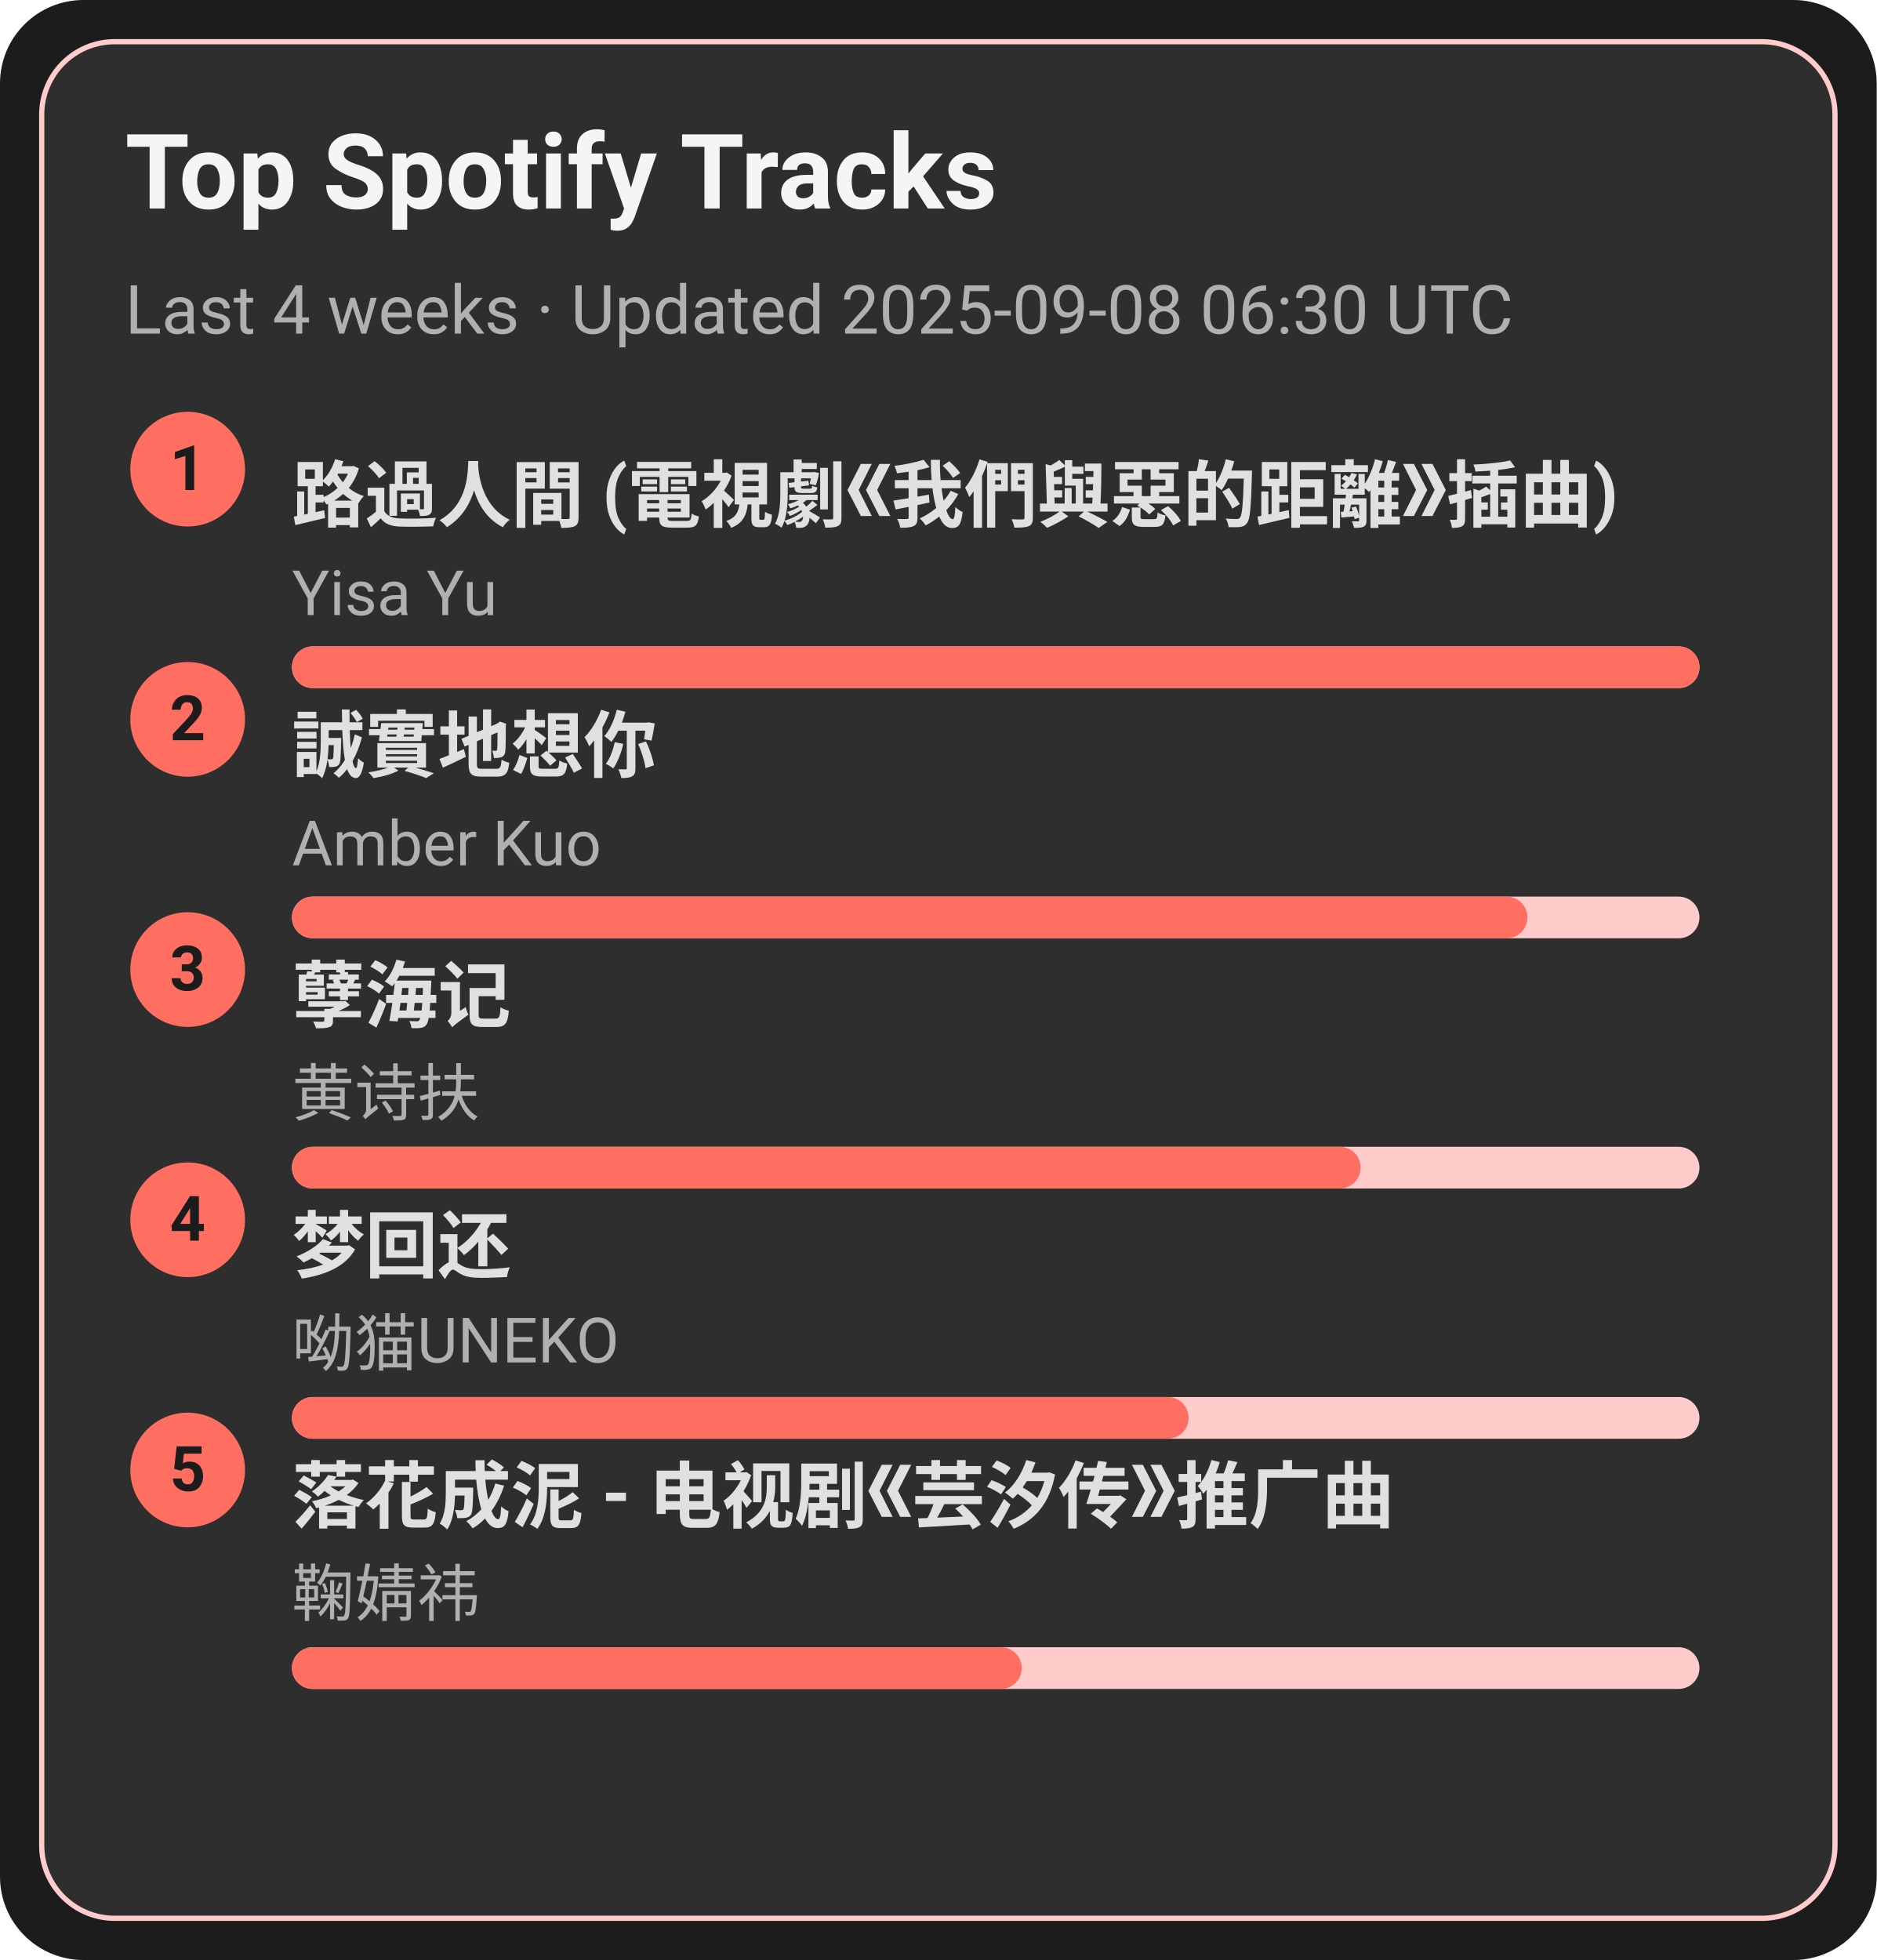
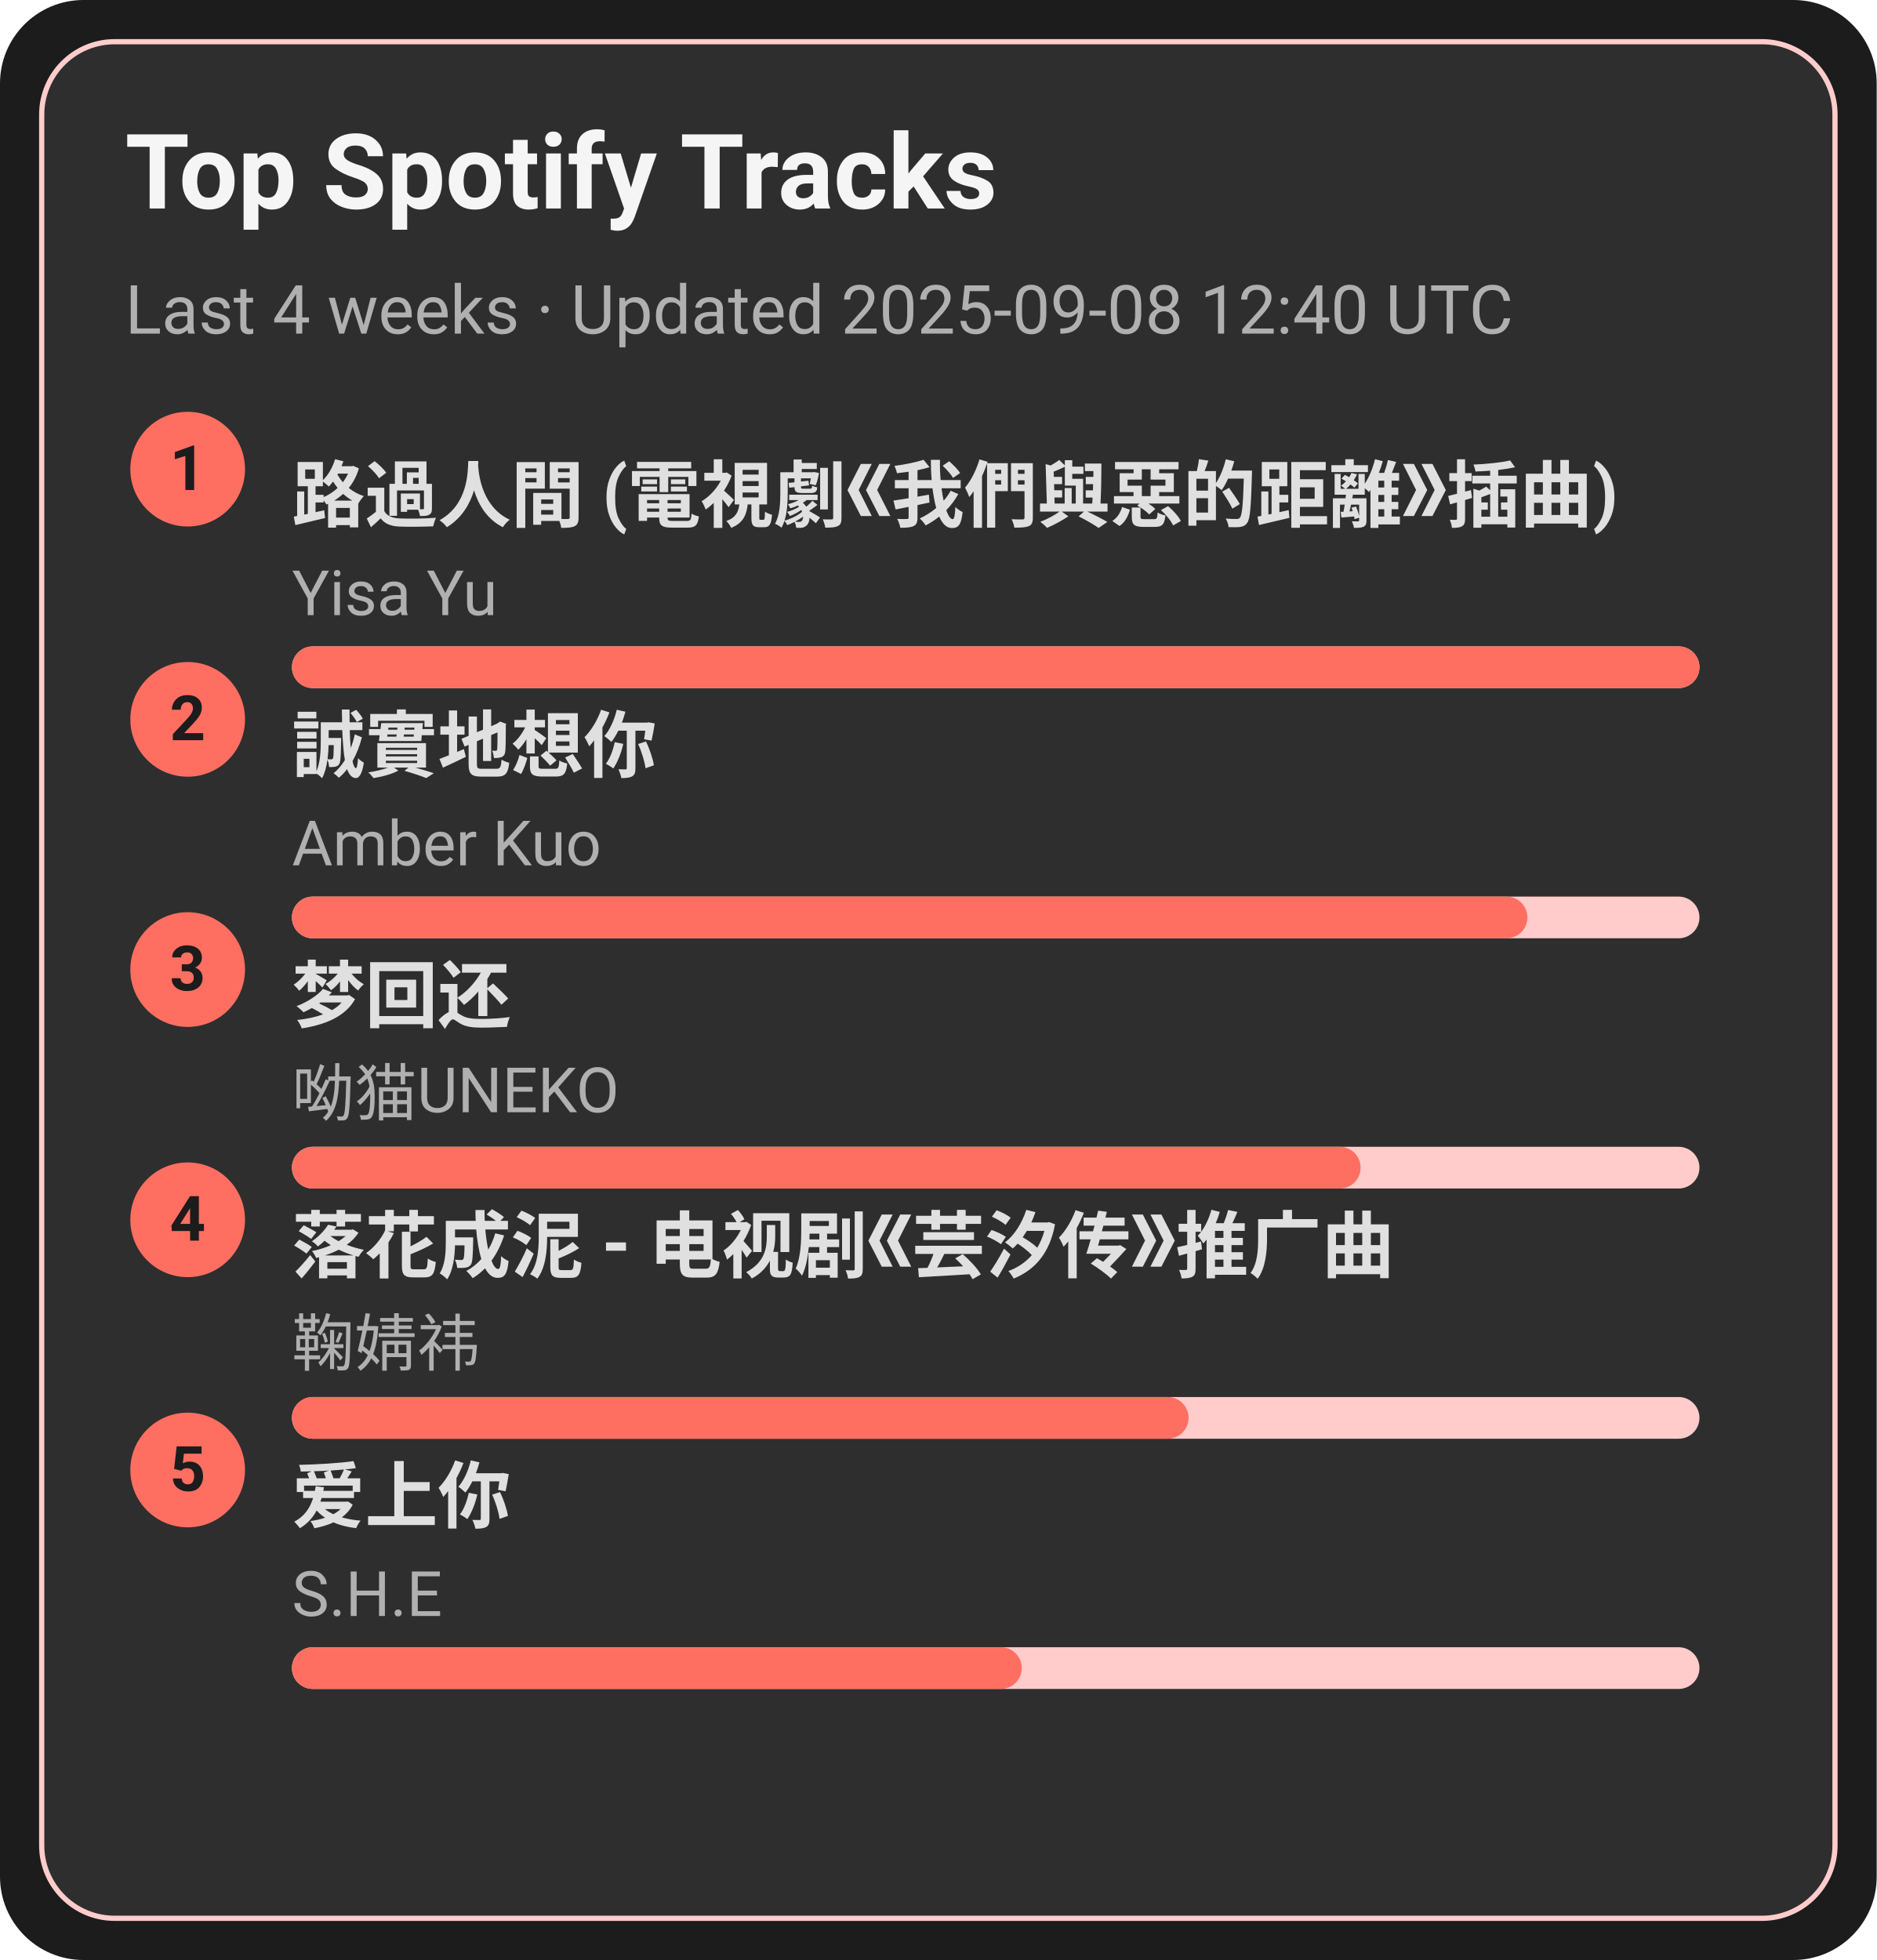
<svg xmlns="http://www.w3.org/2000/svg" width="360" height="376" viewBox="0 0 360 376">
  <style>text{font-family:-apple-system,BlinkMacSystemFont,Segoe UI,Roboto,Ubuntu,Helvetica Neue,Arial,Noto Sans,sans-serif}</style>
  <rect width="360" height="376" rx="16" fill="#1c1c1c" />
  <rect x="8" y="8" width="344" height="360" rx="14" fill="#2e2e2e" stroke="#ffcccb" />
  <text x="24" y="40" font-size="20" fill="#f5f5f5" font-weight="600">Top Spotify Tracks</text>
-   <text x="24" y="64" font-size="13" fill="#b0b0b0">Last 4 weeks · Updated 2025-09-08 06:30 UTC</text>
+   <text x="24" y="64" font-size="13" fill="#b0b0b0">Last 4 weeks · Updated 2025-09-08 12:40 UTC</text>
  <circle cx="36" cy="90" r="11" fill="#ff6f61" />
  <text x="36" y="94" text-anchor="middle" font-size="12" fill="#1c1c1c" font-weight="700">1</text>
  <a href="https://open.spotify.com/track/1ZSleGniKMWNrWvK5cGALO" target="_blank" rel="noopener noreferrer">
    <text x="56" y="100" font-size="14" fill="#e0e0e0" font-weight="600">路過人間 (電視劇《我們與惡的距離》插曲)</text>
  </a>
  <text x="56" y="118" font-size="12" fill="#b0b0b0">Yisa Yu</text>
  <rect x="56" y="124" width="270" height="8" rx="4" fill="#ffcccb" />
  <rect x="56" y="124" width="270" height="8" rx="4" fill="#ff6f61" />
  <circle cx="36" cy="138" r="11" fill="#ff6f61" />
  <text x="36" y="142" text-anchor="middle" font-size="12" fill="#1c1c1c" font-weight="700">2</text>
  <a href="https://open.spotify.com/track/1SPZzj8QzOwZoAGKXMGLGJ" target="_blank" rel="noopener noreferrer">
    <text x="56" y="148" font-size="14" fill="#e0e0e0" font-weight="600">誠實地想你</text>
  </a>
  <text x="56" y="166" font-size="12" fill="#b0b0b0">Amber Kuo</text>
  <rect x="56" y="172" width="270" height="8" rx="4" fill="#ffcccb" />
  <rect x="56" y="172" width="237" height="8" rx="4" fill="#ff6f61" />
  <circle cx="36" cy="186" r="11" fill="#ff6f61" />
  <text x="36" y="190" text-anchor="middle" font-size="12" fill="#1c1c1c" font-weight="700">3</text>
-   <a href="https://open.spotify.com/track/3eIovUMhirNN6btJbpzNqD" target="_blank" rel="noopener noreferrer">
-     <text x="56" y="196" font-size="14" fill="#e0e0e0" font-weight="600">孽海记</text>
+   <a href="https://open.spotify.com/track/6jTK3YxlFysC8g0Ye9tbPK" target="_blank" rel="noopener noreferrer">
+     <text x="56" y="196" font-size="14" fill="#e0e0e0" font-weight="600">梦回还</text>
  </a>
-   <text x="56" y="214" font-size="12" fill="#b0b0b0">黄诗扶</text>
+   <text x="56" y="214" font-size="12" fill="#b0b0b0">呦猫UNEKO</text>
  <rect x="56" y="220" width="270" height="8" rx="4" fill="#ffcccb" />
  <rect x="56" y="220" width="205" height="8" rx="4" fill="#ff6f61" />
  <circle cx="36" cy="234" r="11" fill="#ff6f61" />
  <text x="36" y="238" text-anchor="middle" font-size="12" fill="#1c1c1c" font-weight="700">4</text>
-   <a href="https://open.spotify.com/track/6jTK3YxlFysC8g0Ye9tbPK" target="_blank" rel="noopener noreferrer">
-     <text x="56" y="244" font-size="14" fill="#e0e0e0" font-weight="600">梦回还</text>
+   <a href="https://open.spotify.com/track/3kOZsJz3crGIWWHeoCNa0O" target="_blank" rel="noopener noreferrer">
+     <text x="56" y="244" font-size="14" fill="#e0e0e0" font-weight="600">落花成泥 - 电视剧《芸汐传》推广曲</text>
  </a>
-   <text x="56" y="262" font-size="12" fill="#b0b0b0">呦猫UNEKO</text>
+   <text x="56" y="262" font-size="12" fill="#b0b0b0">鞠婧祎</text>
  <rect x="56" y="268" width="270" height="8" rx="4" fill="#ffcccb" />
  <rect x="56" y="268" width="172" height="8" rx="4" fill="#ff6f61" />
  <circle cx="36" cy="282" r="11" fill="#ff6f61" />
  <text x="36" y="286" text-anchor="middle" font-size="12" fill="#1c1c1c" font-weight="700">5</text>
-   <a href="https://open.spotify.com/track/3kOZsJz3crGIWWHeoCNa0O" target="_blank" rel="noopener noreferrer">
-     <text x="56" y="292" font-size="14" fill="#e0e0e0" font-weight="600">落花成泥 - 电视剧《芸汐传》推广曲</text>
+   <a href="https://open.spotify.com/track/4hcNpo1rtbzyNswsM5byTf" target="_blank" rel="noopener noreferrer">
+     <text x="56" y="292" font-size="14" fill="#e0e0e0" font-weight="600">爱上你</text>
  </a>
-   <text x="56" y="310" font-size="12" fill="#b0b0b0">鞠婧祎</text>
+   <text x="56" y="310" font-size="12" fill="#b0b0b0">S.H.E</text>
  <rect x="56" y="316" width="270" height="8" rx="4" fill="#ffcccb" />
  <rect x="56" y="316" width="140" height="8" rx="4" fill="#ff6f61" />
</svg>
